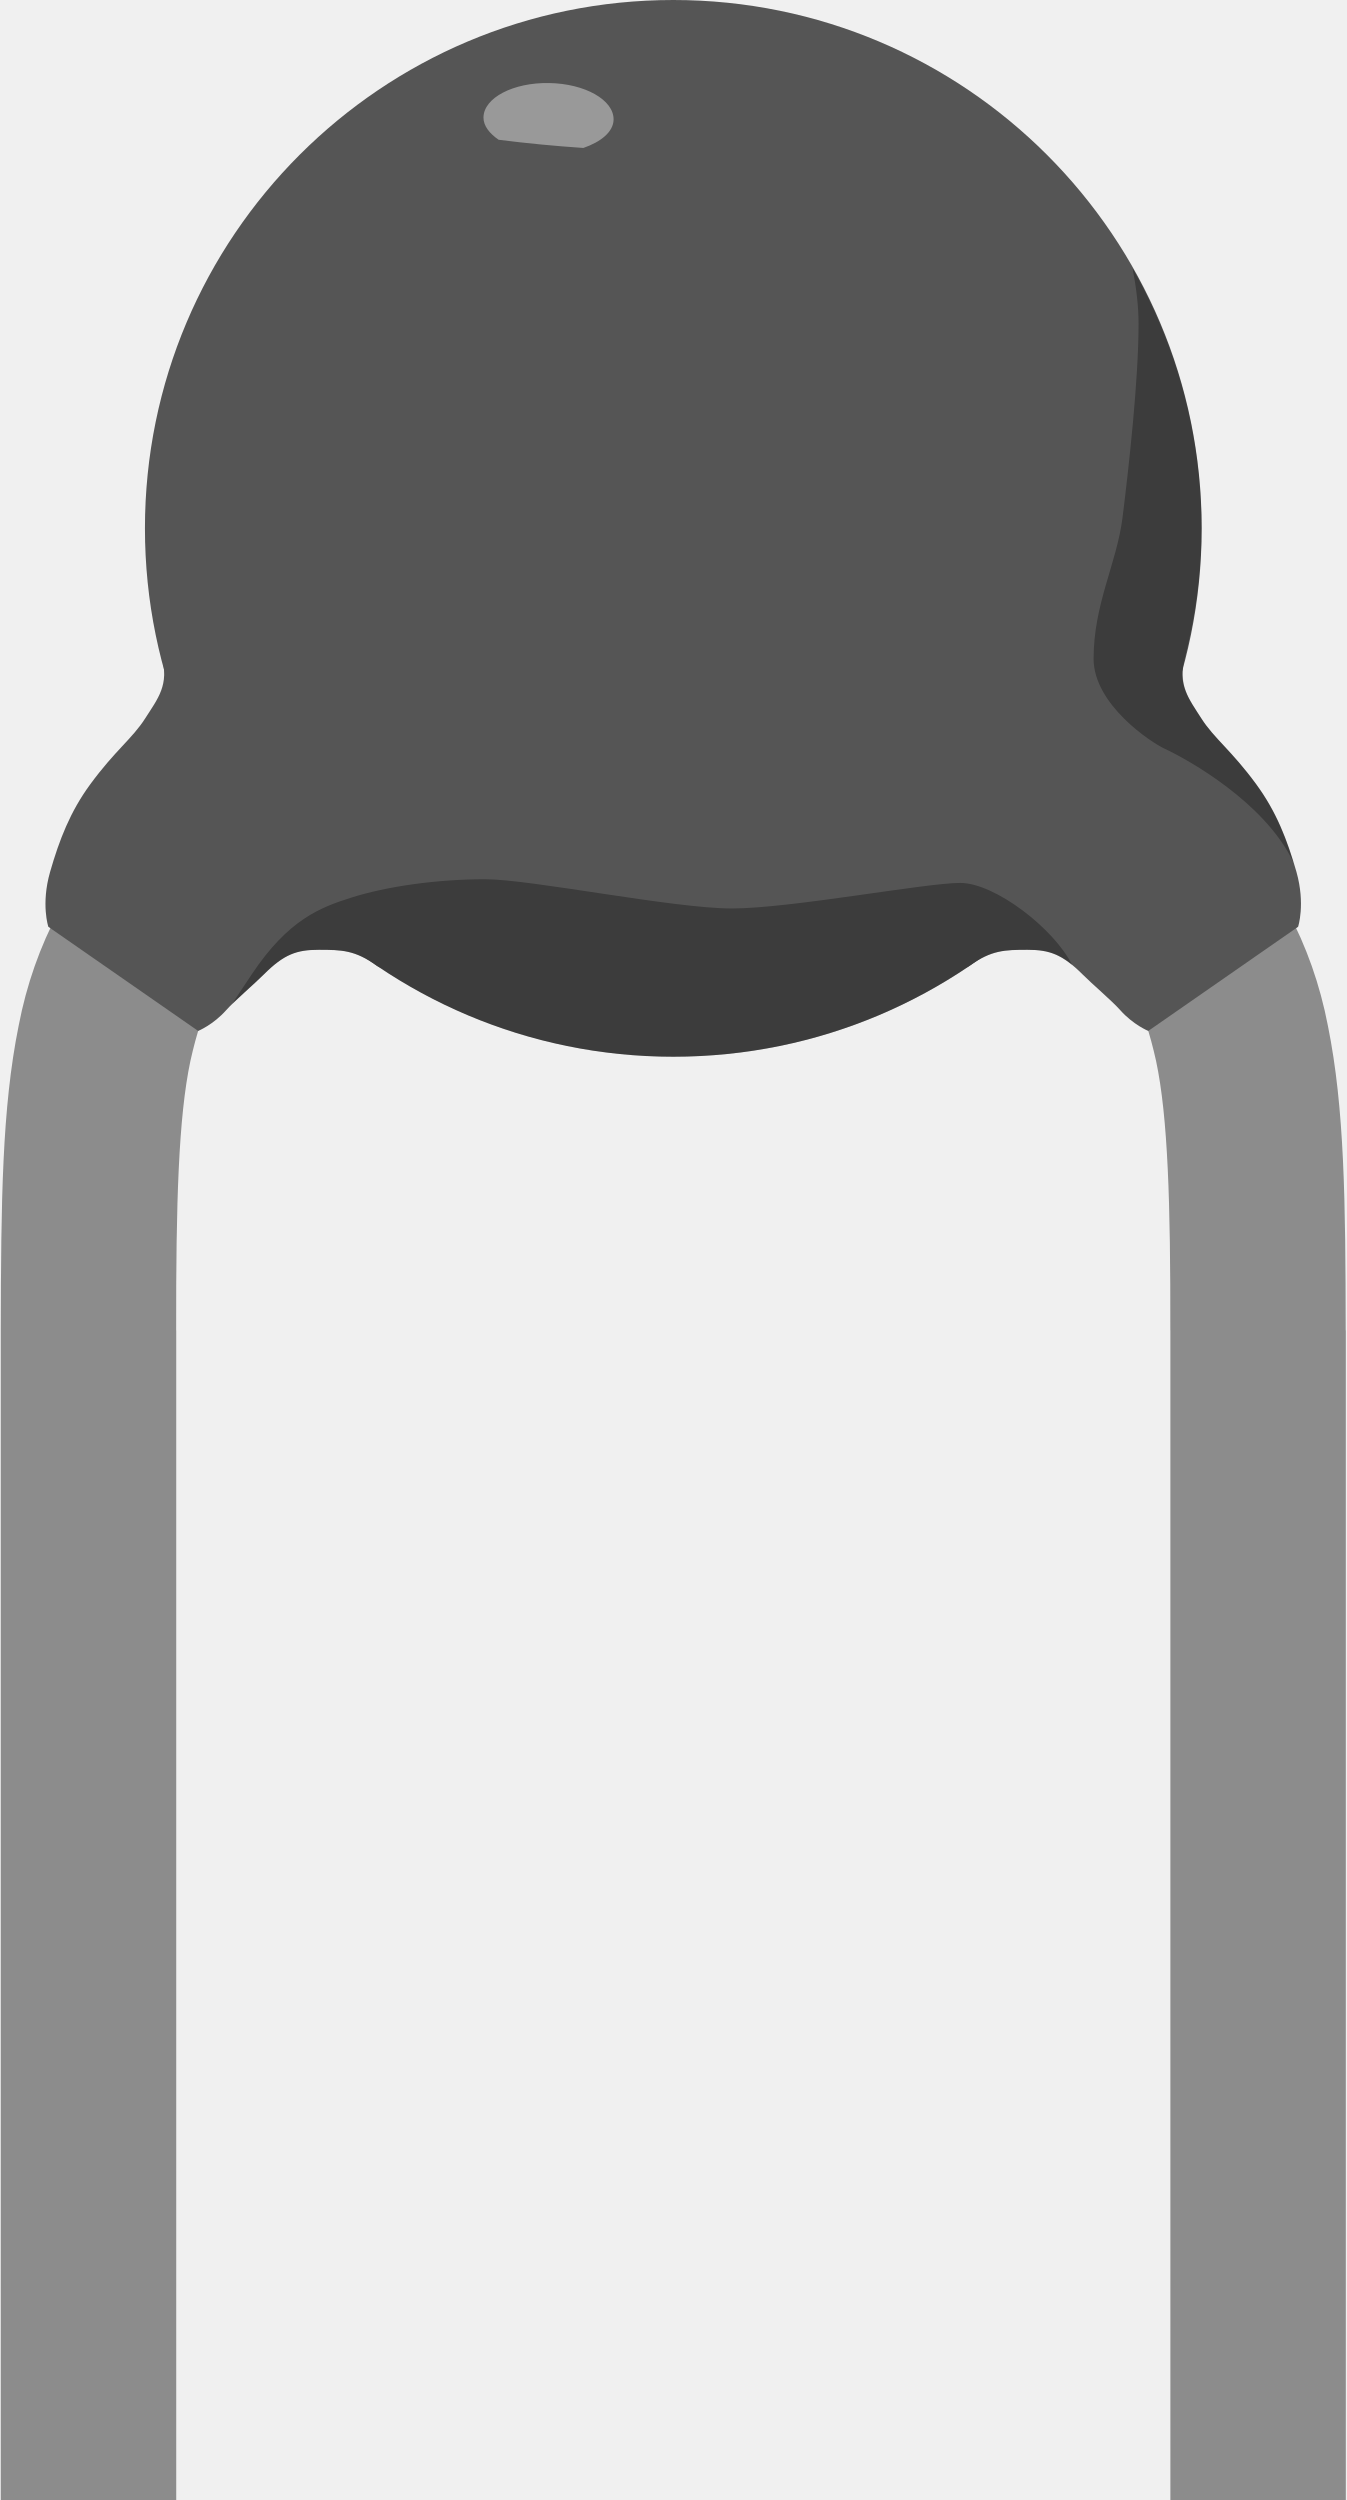
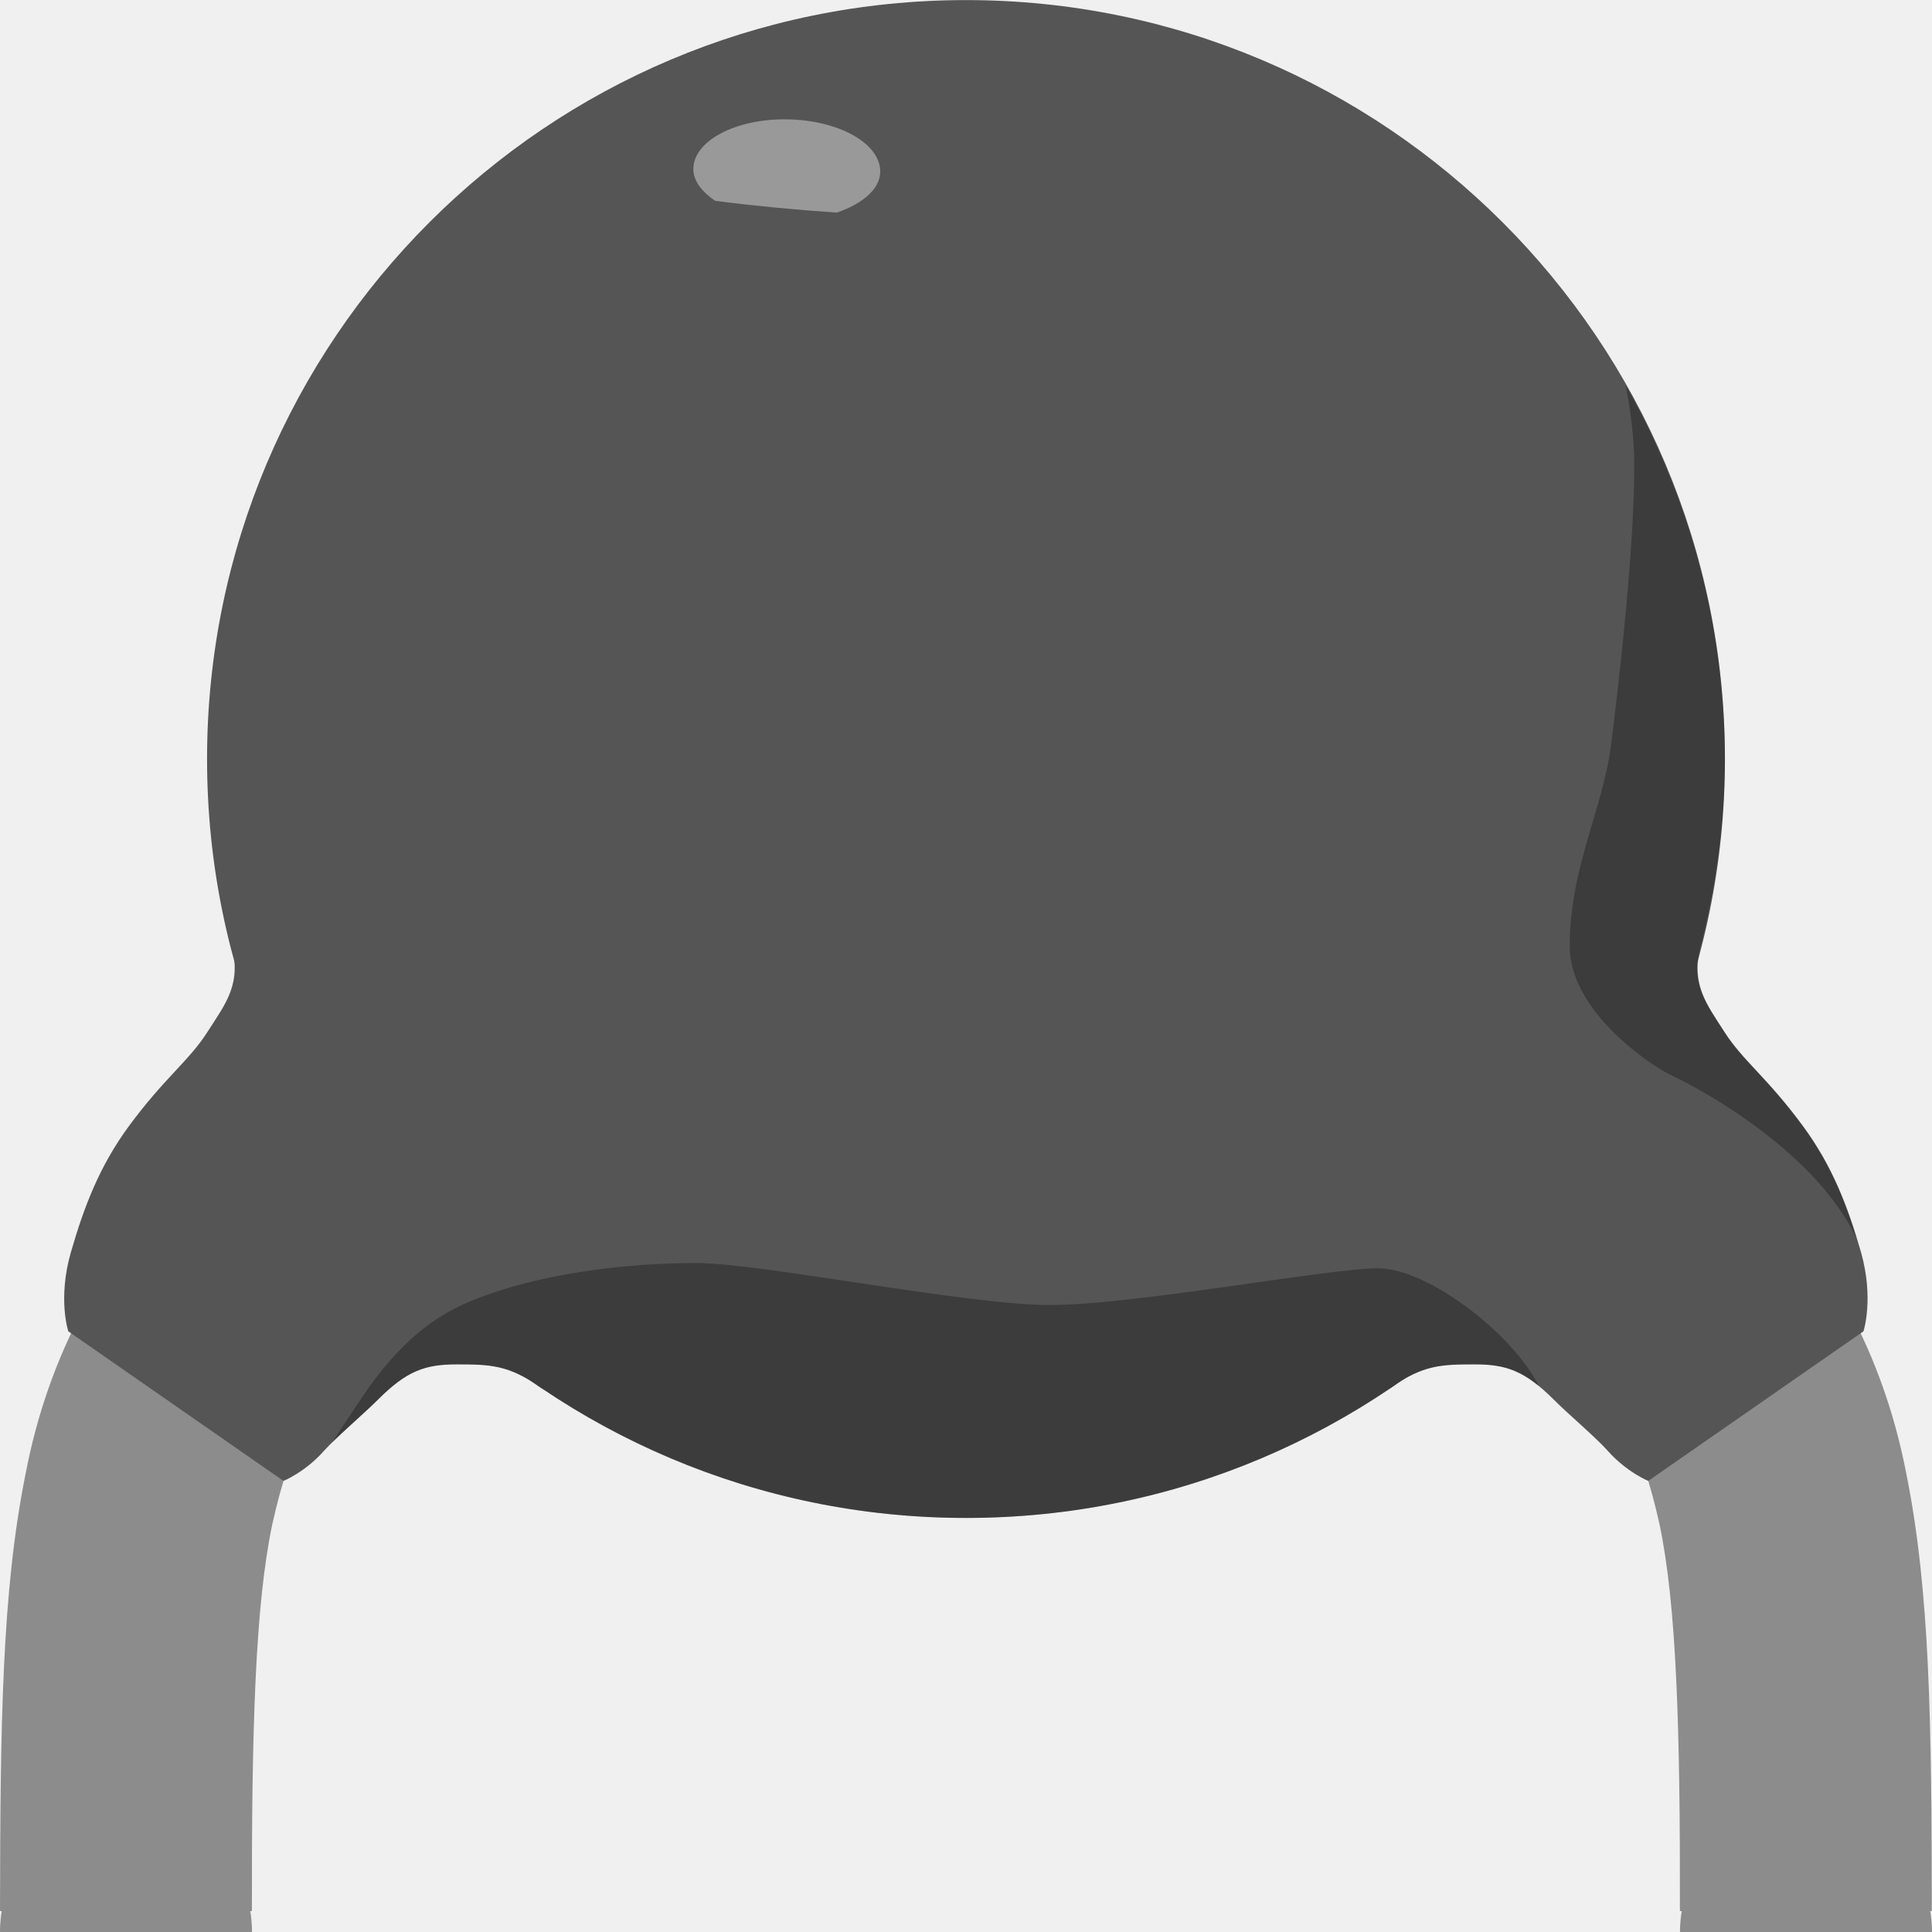
- <svg xmlns="http://www.w3.org/2000/svg" version="1.1" id="Layer_1" x="0px" y="0px" width="0.23in" height="0.427in" viewBox="0 0 23 42.75" xml:space="preserve">
-   <defs id="defs29" />
+ <svg xmlns="http://www.w3.org/2000/svg" version="1.1" x="0px" y="0px" width="0.23in" height="0.23in" viewBox="0 0 23 22.998">
  <g id="breadboard">
-     <g id="g8">
-       <path fill="#8C8C8C" d="M3.94,12.224c-0.002,0.002-0.002,0.002-1.689,1.689c-1.019,0.994-1.677,2.224-1.946,3.629    C0.021,18.95,0.004,20.534,0,22.75v20h3v-20H2.999C2.995,20.563,3.04,19.1,3.242,18.144c0.214-0.96,0.461-1.417,1.129-2.111    c1.689-1.687,1.689-1.688,1.689-1.688L3.94,12.224z" id="path10" />
-       <path fill="#8C8C8C" d="M22.998,22.749L22.998,22.749c-0.003-2.215-0.02-3.799-0.304-5.207c-0.27-1.404-0.929-2.635-1.948-3.63    c-1.686-1.687-1.686-1.687-1.686-1.688l-2.121,2.123c0,0,0,0,1.687,1.687c0.669,0.694,0.916,1.151,1.13,2.111    c0.202,0.957,0.247,2.419,0.243,4.605h0.006L20,22.75v20h3v-20L22.998,22.749z" id="path12" />
-       <circle cx="11.5" cy="9.035" r="9.035" id="circle14" style="fill:#555555" />
-       <path d="M 2.75,11.223 C 2.885,11.712 2.687,11.943 2.469,12.285 C 2.25,12.629 1.957,12.83 1.531,13.41 C 1.187,13.879 1.002,14.358 0.843,14.91 C 0.685,15.462 0.813,15.848 0.813,15.848 L 3.375,17.629 C 3.375,17.629 3.632,17.525 3.855,17.273 C 4.001,17.109 4.332,16.83 4.5,16.661 C 4.844,16.317 5.062,16.242 5.437,16.242 C 5.83,16.242 6.056,16.247 6.431,16.515 C 6.854,16.818 8.48,15.098 8.48,15.098 L 4.876,12.66 L 3.272,10.702 C 3.271,10.702 2.615,10.733 2.75,11.223 z" id="path18" style="fill:#555555" />
-       <path d="M 20.25,11.223 C 20.115,11.712 20.312,11.943 20.53,12.285 C 20.75,12.629 21.043,12.83 21.468,13.41 C 21.812,13.879 21.998,14.358 22.156,14.91 C 22.311,15.462 22.184,15.848 22.184,15.848 L 19.622,17.629 C 19.622,17.629 19.366,17.525 19.142,17.273 C 18.996,17.109 18.665,16.83 18.497,16.661 C 18.152,16.317 17.935,16.242 17.559,16.242 C 17.167,16.242 16.94,16.247 16.565,16.515 C 16.142,16.818 14.516,15.098 14.516,15.098 L 18.12,12.66 L 19.724,10.702 C 19.729,10.702 20.384,10.733 20.25,11.223 z" id="path20" style="fill:#555555" />
-       <path opacity="0.3" d="M18.32,16.501c-0.307-0.62-1.319-1.403-1.914-1.403    c-0.594,0-2.905,0.437-3.905,0.437s-3.438-0.5-4.22-0.5c-0.836,0-1.688,0.125-2.28,0.312c-0.536,0.169-1.083,0.375-1.708,1.312    c-0.159,0.239-0.266,0.395-0.335,0.51c0.165-0.163,0.404-0.372,0.543-0.51c0.344-0.344,0.562-0.419,0.937-0.419    c0.393,0,0.619,0.005,0.994,0.273h0.001c1.445,0.981,3.189,1.556,5.068,1.556s3.623-0.574,5.067-1.556h0.001    c0.375-0.269,0.604-0.273,0.994-0.273C17.869,16.241,18.071,16.299,18.32,16.501z" id="path22" />
-       <path opacity="0.3" d="M19.908,12.806c0.403,0.188,1.704,0.916,2.19,1.928    c-0.146-0.479-0.326-0.906-0.633-1.323c-0.426-0.58-0.719-0.781-0.938-1.125c-0.207-0.327-0.389-0.558-0.286-1.003    c0.184-0.72,0.293-1.47,0.293-2.247c0-1.62-0.435-3.136-1.181-4.451c0.062,0.322,0.103,0.642,0.103,0.951    c0,0.958-0.164,2.433-0.275,3.321c-0.1,0.784-0.494,1.471-0.494,2.408C18.688,12.046,19.666,12.695,19.908,12.806z" id="path24" />
-       <path opacity="0.4" fill="#FFFFFF" d="M9.375,1.42C8.762,1.409,8.259,1.673,8.254,2.007    C8.252,2.151,8.356,2.282,8.513,2.39c0.479,0.061,0.962,0.107,1.449,0.14c0.301-0.104,0.513-0.275,0.517-0.485    C10.483,1.709,9.99,1.43,9.375,1.42z" id="path26" />
-     </g>
+     <rect id="connector0pin" x="0" y="32.75" fill="none" width="3" height="10" />
+     <rect id="connector0terminal" x="0" y="41.75" fill="none" width="3" height="1" />
+     <rect id="connector1terminal" x="20" y="41.75" fill="none" width="3" height="1" />
+     <rect id="connector1pin" x="20" y="32.75" fill="none" width="3" height="10" />
+     <line id="connector0leg" stroke-linecap="round" x1="1.5" y1="22.998" x2="1.5" y2="41.25" stroke="#8C8C8C" fill="none" stroke-width="3" />
+     <line id="connector1leg" stroke-linecap="round" x1="21.5" y1="22.998" x2="21.5" y2="41.25" stroke="#8C8C8C" fill="none" stroke-width="3" />
+     <path fill="#8C8C8C" d="M3.94,12.224c-0.002,0.002-0.002,0.002-1.689,1.689c-1.019,0.994-1.677,2.224-1.946,3.629       C0.021,18.95,0.004,20.534,0,22.75v0h3v-0H2.999C2.995,20.563,3.04,19.1,3.242,18.144c0.214-0.96,0.461-1.417,1.129-2.111       c1.689-1.687,1.689-1.688,1.689-1.688L3.94,12.224z" id="path10" />
+     <path fill="#8C8C8C" d="M22.998,22.749c-0.003-2.215-0.02-3.799-0.304-5.207c-0.27-1.404-0.929-2.635-1.948-3.63       c-1.686-1.687-1.686-1.687-1.686-1.688l-2.121,2.123c0,0,0,0,1.687,1.687c0.669,0.694,0.916,1.151,1.13,2.111       c0.202,0.957,0.247,2.419,0.243,4.605h0.006L20,22.75v0h3v-0" id="path12" />
+     <circle cx="11.5" cy="9.035" r="9.035" id="circle14" style="fill:#555555" />
+     <path d="M 2.75,11.223 C 2.885,11.712 2.687,11.943 2.469,12.285 C 2.25,12.629 1.957,12.83 1.531,13.41    C 1.187,13.879 1.002,14.358 0.843,14.91 C 0.685,15.462 0.813,15.848 0.813,15.848 L 3.375,17.629    C 3.375,17.629 3.632,17.525 3.855,17.273 C 4.001,17.109 4.332,16.83 4.5,16.661 C 4.844,16.317 5.062,16.242 5.437,16.242    C 5.83,16.242 6.056,16.247 6.431,16.515 C 6.854,16.818 8.48,15.098 8.48,15.098 L 4.876,12.66 L 3.272,10.702 C 3.271,10.702 2.615,10.733 2.75,11.223 z" id="path18" style="fill:#555555" />
+     <path d="M 20.25,11.223 C 20.115,11.712 20.312,11.943 20.53,12.285 C 20.75,12.629 21.043,12.83 21.468,13.41    C 21.812,13.879 21.998,14.358 22.156,14.91 C 22.311,15.462 22.184,15.848 22.184,15.848 L 19.622,17.629    C 19.622,17.629 19.366,17.525 19.142,17.273 C 18.996,17.109 18.665,16.83 18.497,16.661    C 18.152,16.317 17.935,16.242 17.559,16.242 C 17.167,16.242 16.94,16.247 16.565,16.515 C 16.142,16.818 14.516,15.098 14.516,15.098    L 18.12,12.66 L 19.724,10.702 C 19.729,10.702 20.384,10.733 20.25,11.223 z" id="path20" style="fill:#555555" />
+     <path opacity="0.3" d="M18.32,16.501c-0.307-0.62-1.319-1.403-1.914-1.403       c-0.594,0-2.905,0.437-3.905,0.437s-3.438-0.5-4.22-0.5c-0.836,0-1.688,0.125-2.28,0.312c-0.536,0.169-1.083,0.375-1.708,1.312       c-0.159,0.239-0.266,0.395-0.335,0.51c0.165-0.163,0.404-0.372,0.543-0.51c0.344-0.344,0.562-0.419,0.937-0.419       c0.393,0,0.619,0.005,0.994,0.273h0.001c1.445,0.981,3.189,1.556,5.068,1.556s3.623-0.574,5.067-1.556h0.001       c0.375-0.269,0.604-0.273,0.994-0.273C17.869,16.241,18.071,16.299,18.32,16.501z" id="path22" />
+     <path opacity="0.3" d="M19.908,12.806c0.403,0.188,1.704,0.916,2.19,1.928       c-0.146-0.479-0.326-0.906-0.633-1.323c-0.426-0.58-0.719-0.781-0.938-1.125c-0.207-0.327-0.389-0.558-0.286-1.003       c0.184-0.72,0.293-1.47,0.293-2.247c0-1.62-0.435-3.136-1.181-4.451c0.062,0.322,0.103,0.642,0.103,0.951       c0,0.958-0.164,2.433-0.275,3.321c-0.1,0.784-0.494,1.471-0.494,2.408C18.688,12.046,19.666,12.695,19.908,12.806z" id="path24" />
+     <path opacity="0.4" fill="#FFFFFF" d="M9.375,1.42C8.762,1.409,8.259,1.673,8.254,2.007       C8.252,2.151,8.356,2.282,8.513,2.39c0.479,0.061,0.962,0.107,1.449,0.14c0.301-0.104,0.513-0.275,0.517-0.485       C10.483,1.709,9.99,1.43,9.375,1.42z" id="path26" />
  </g>
-   <rect id="connector0pin" x="0" y="32.75" fill="none" width="3" height="10" />
-   <rect id="connector0terminal" x="0" y="41.75" fill="none" width="3" height="1" />
-   <rect id="connector1terminal" x="20" y="41.75" fill="none" width="3" height="1" />
-   <rect id="connector1pin" x="20" y="32.75" fill="none" width="3" height="10" />
</svg>
